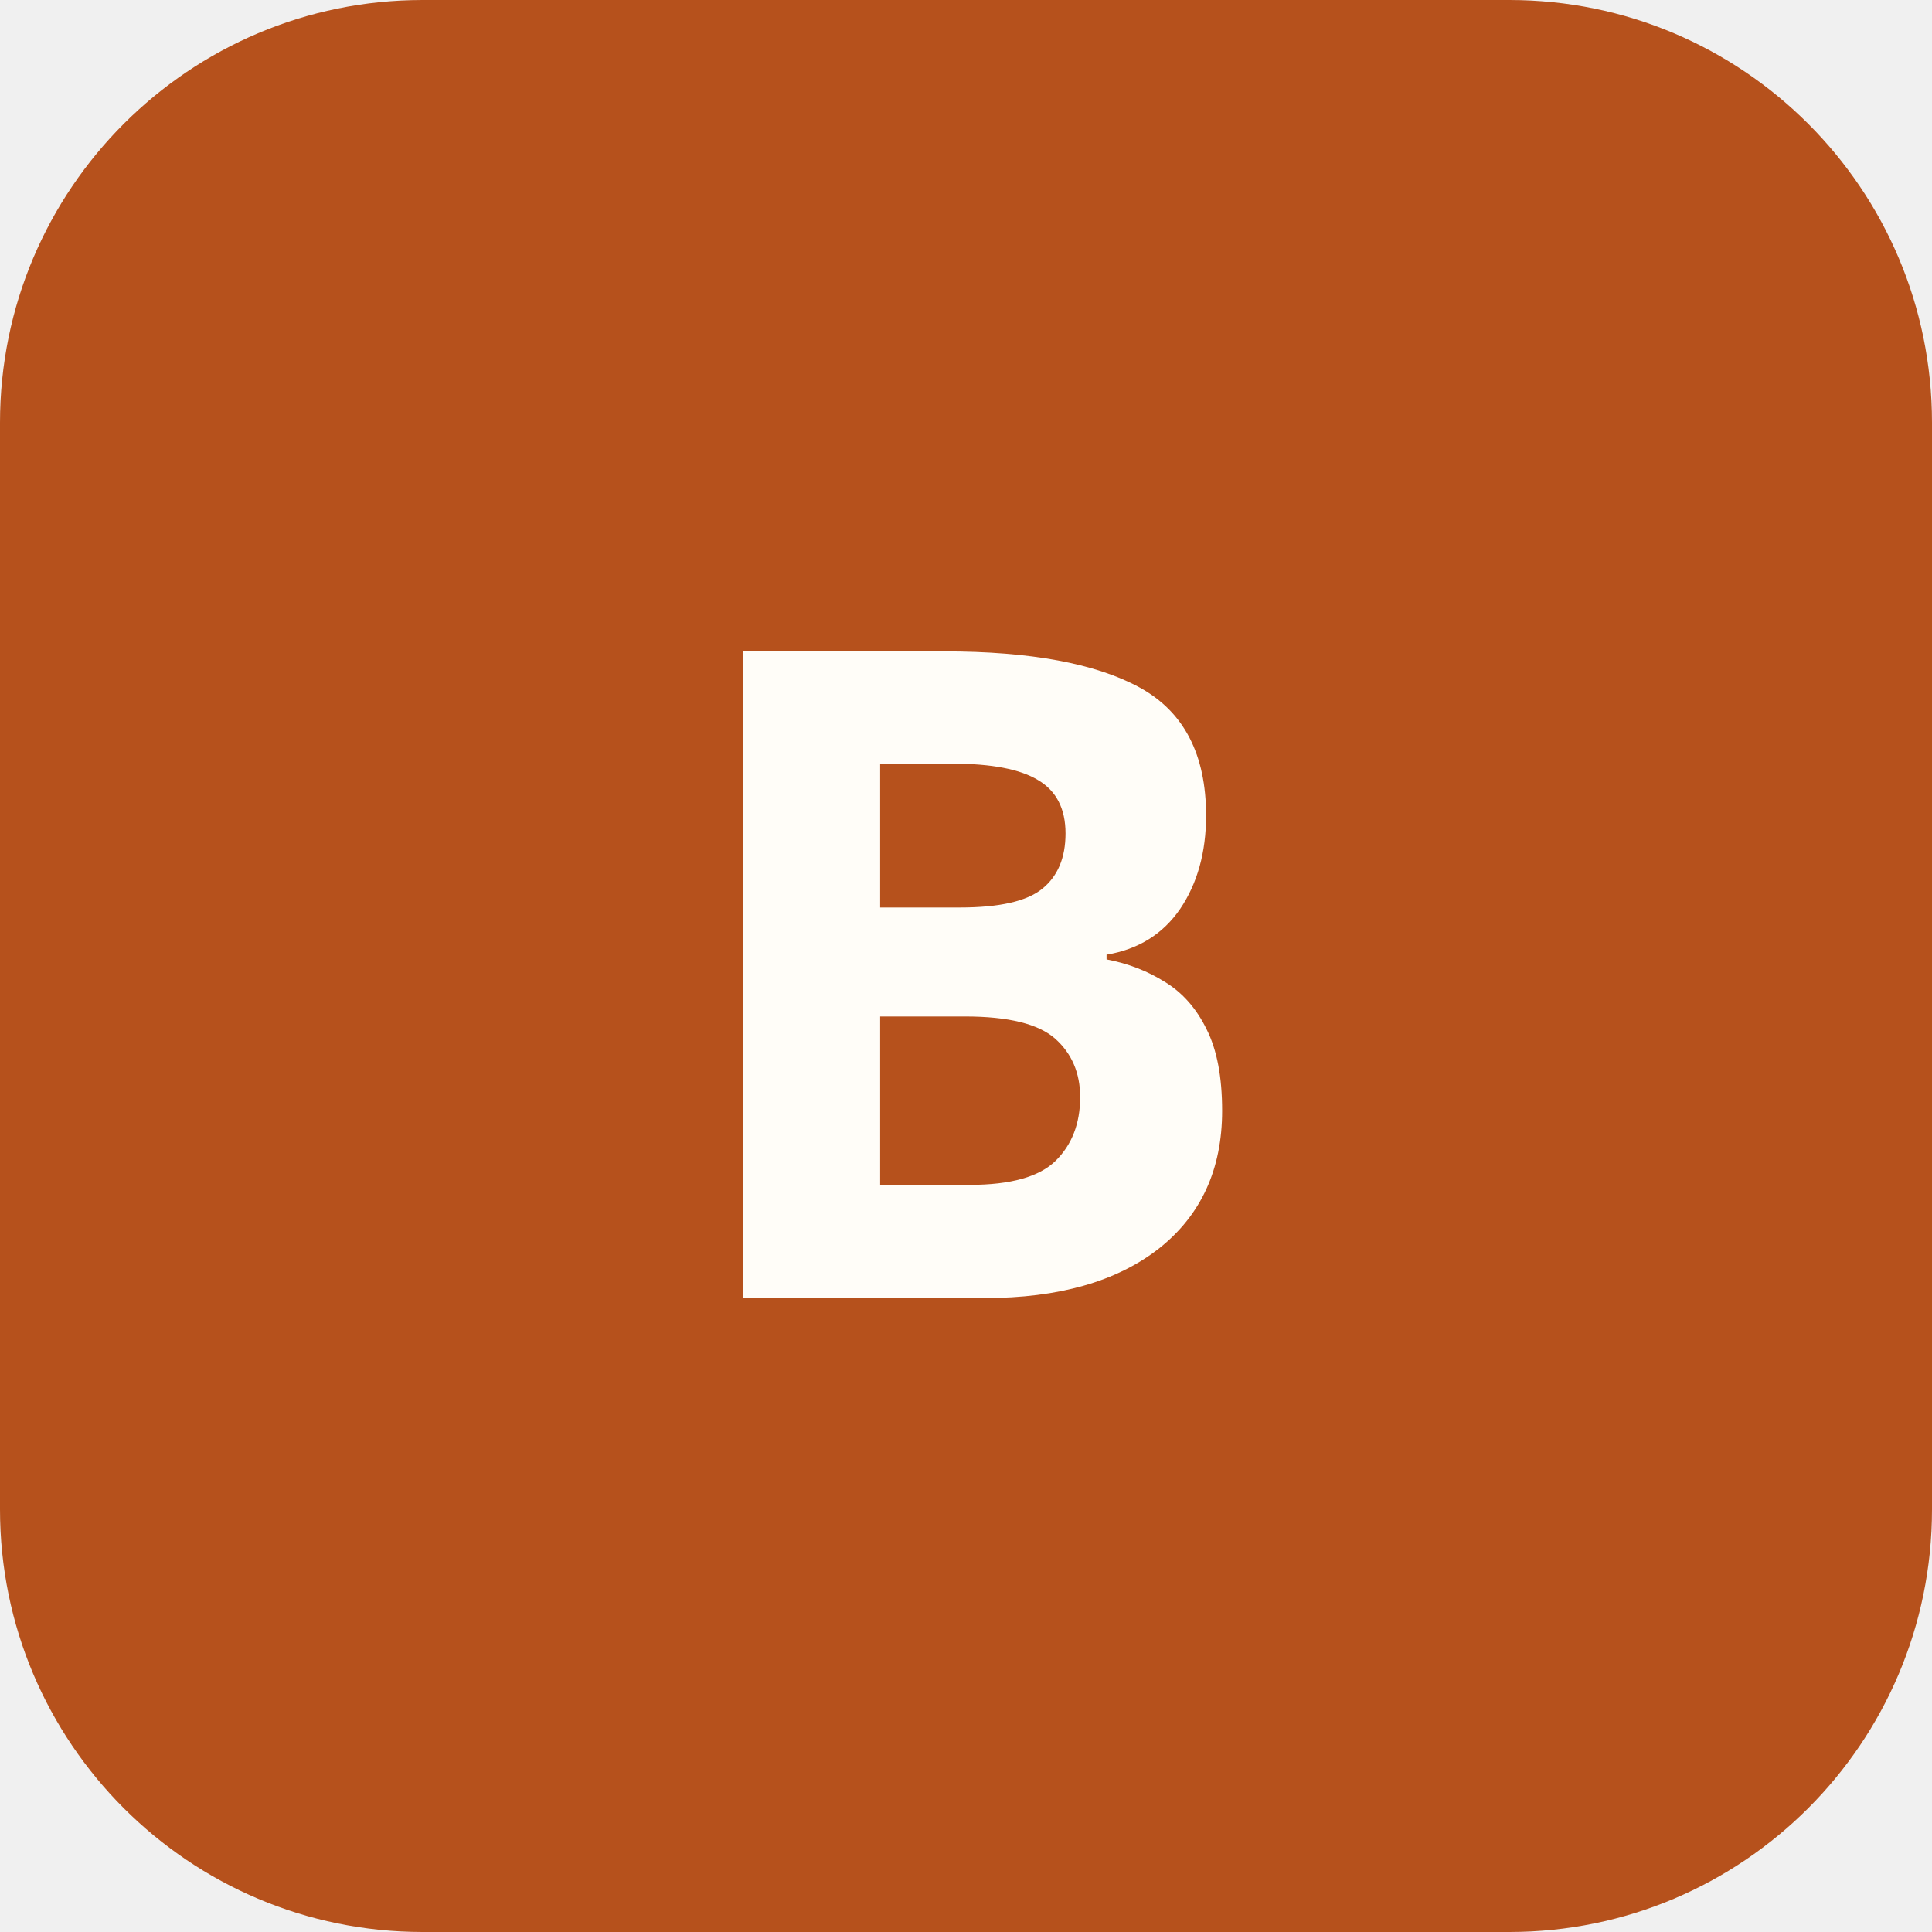
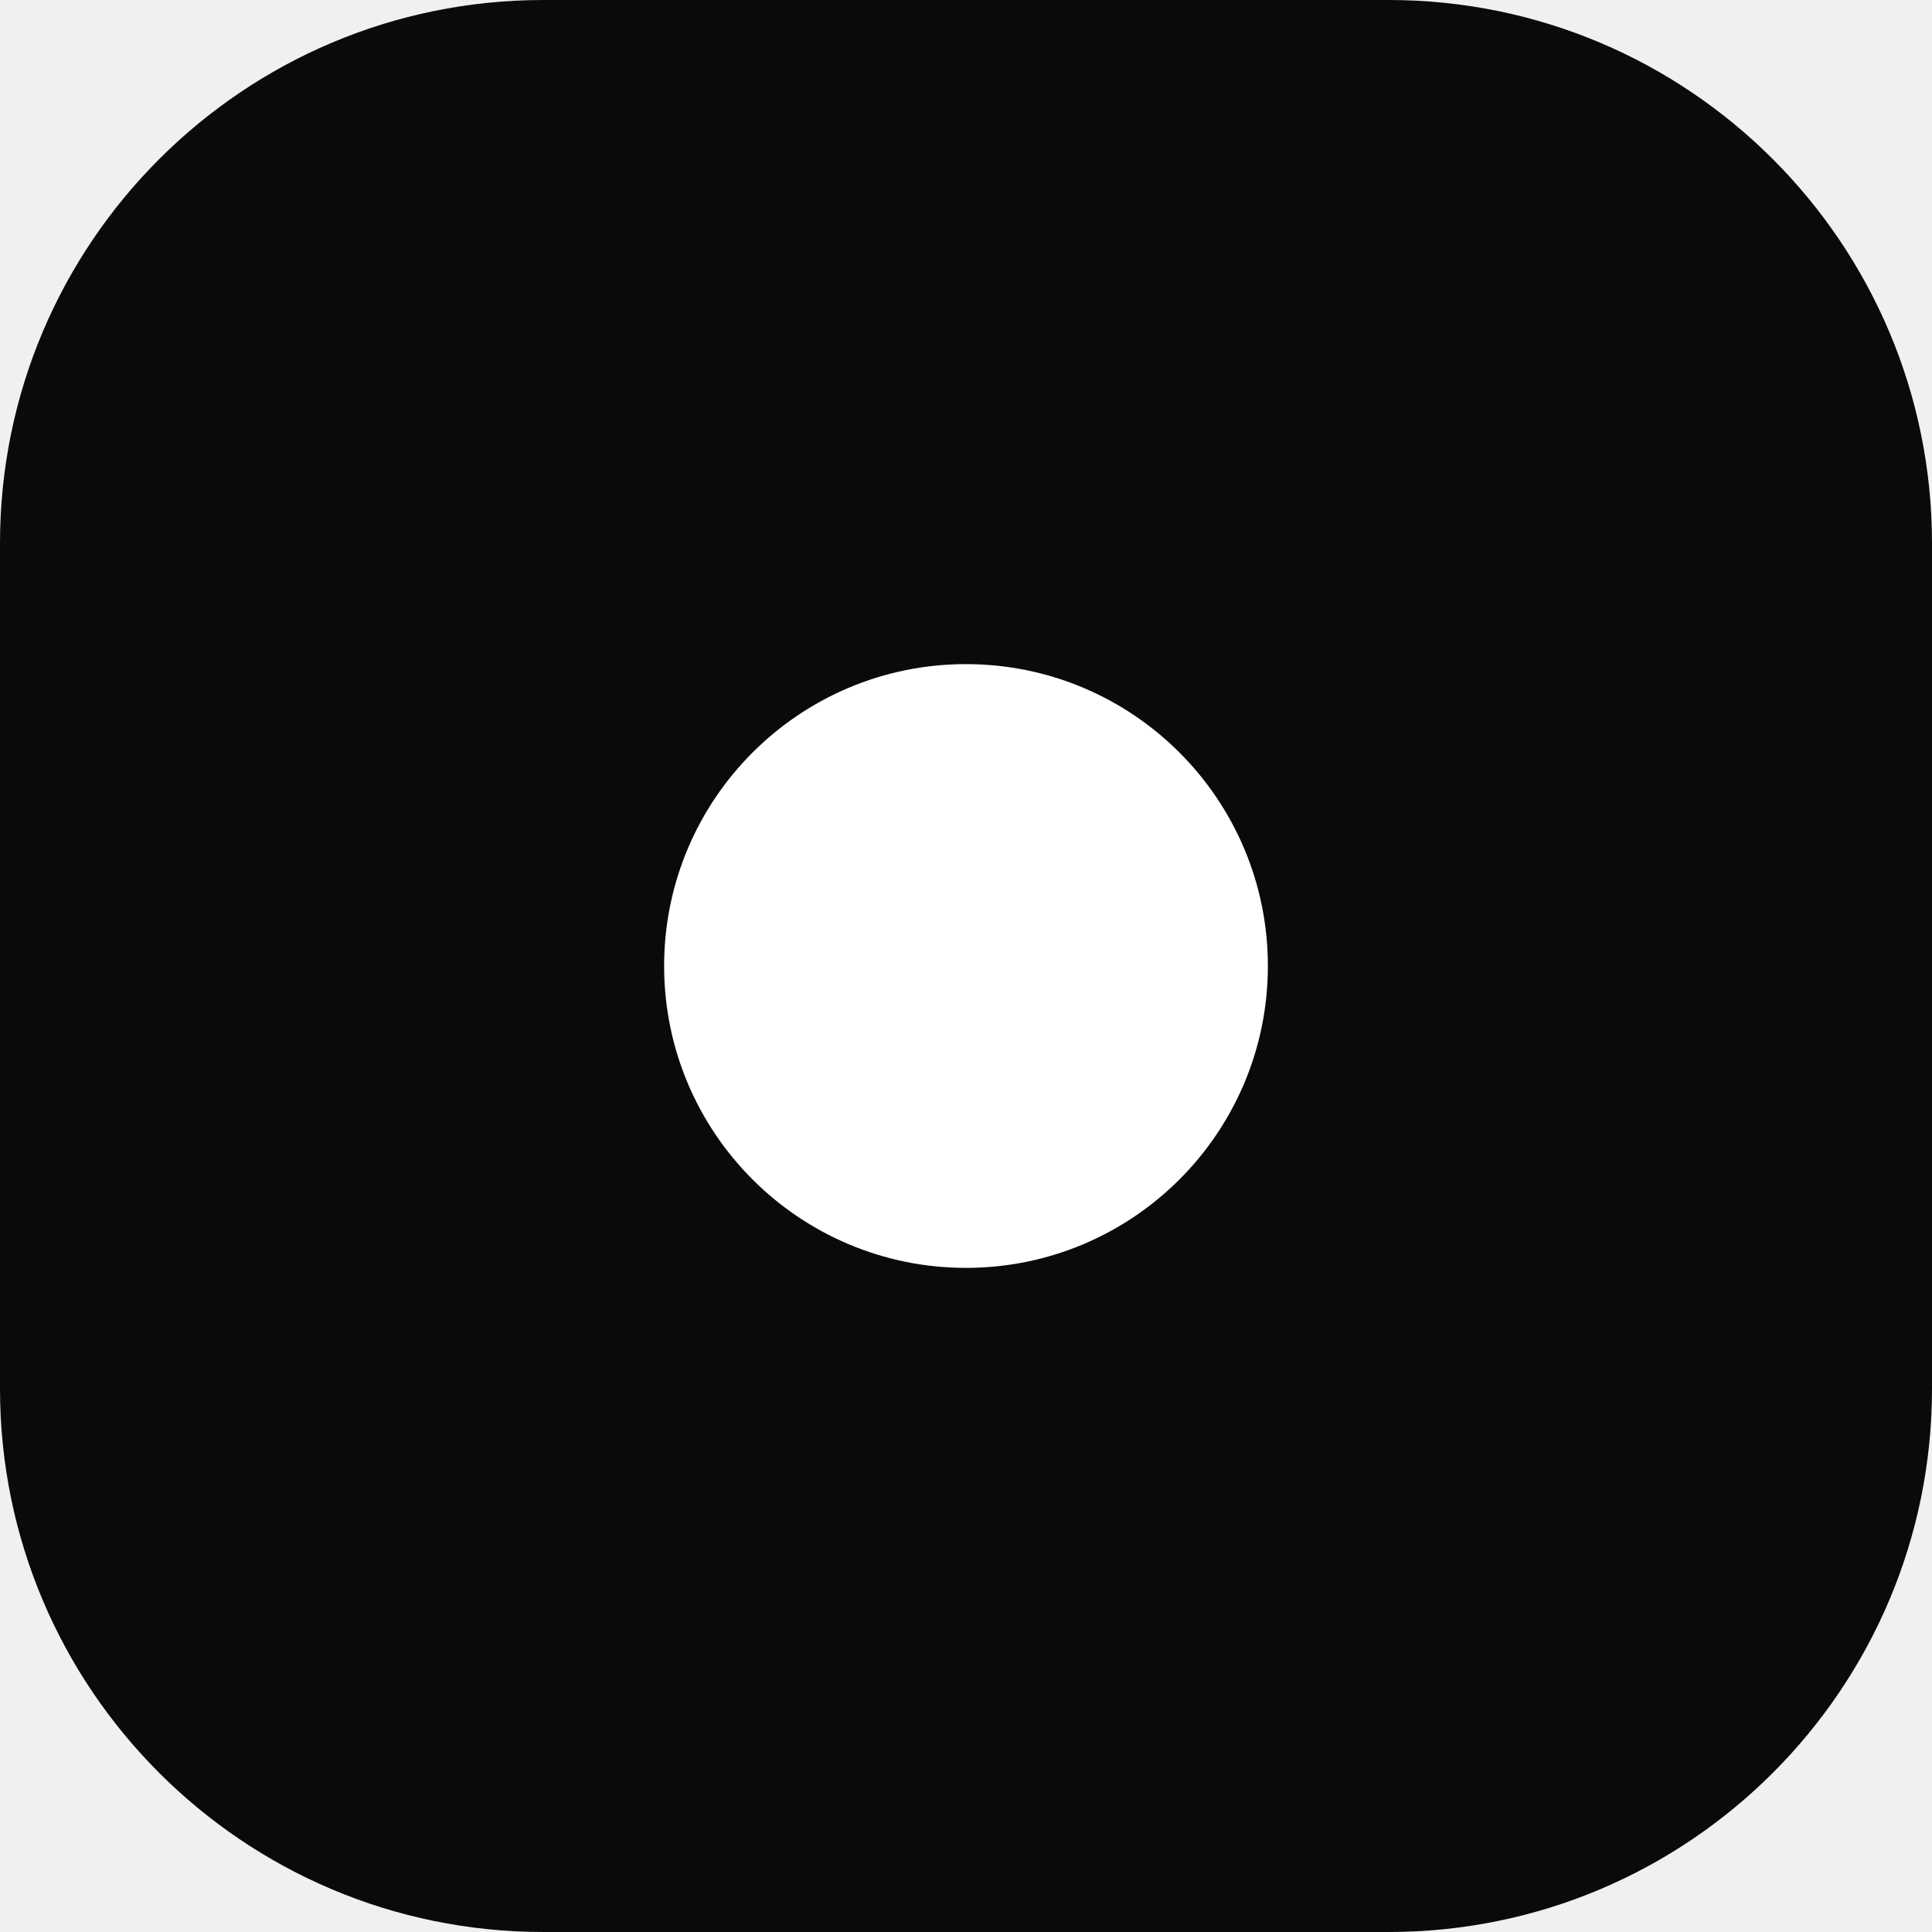
<svg xmlns="http://www.w3.org/2000/svg" viewBox="0 0 64 64">
-   <rect width="64" height="64" rx="14" fill="#b6511c" />
-   <text x="32" y="43" font-family="'Segoe UI', sans-serif" font-size="30" font-weight="700" fill="#fffdf8" text-anchor="middle">B</text>
+   <rect width="64" height="64" rx="18" fill="#0a0a0a" />
+   <circle cx="32" cy="32" r="10" fill="#ffffff" />
</svg>
